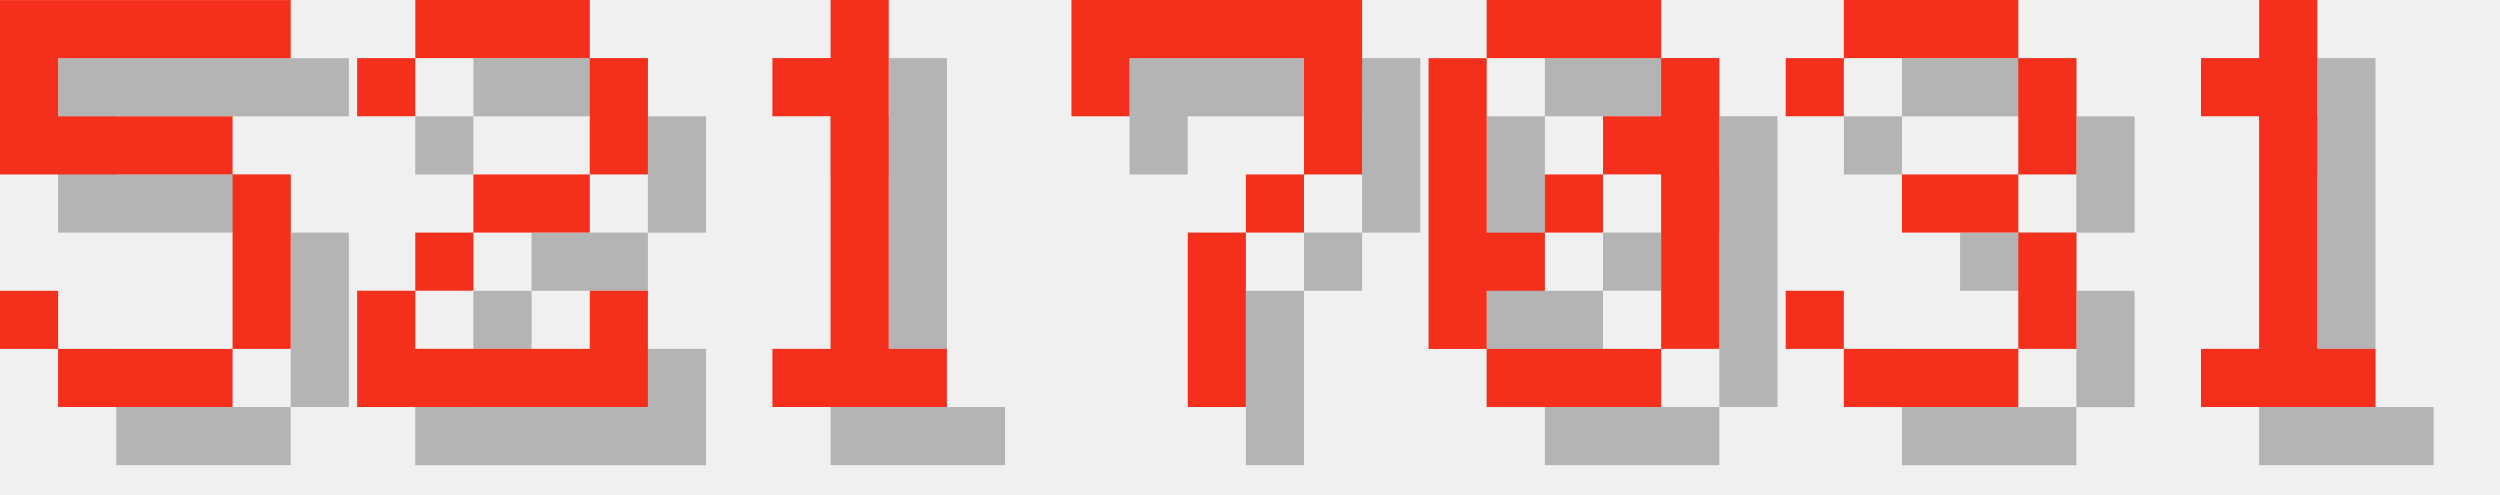
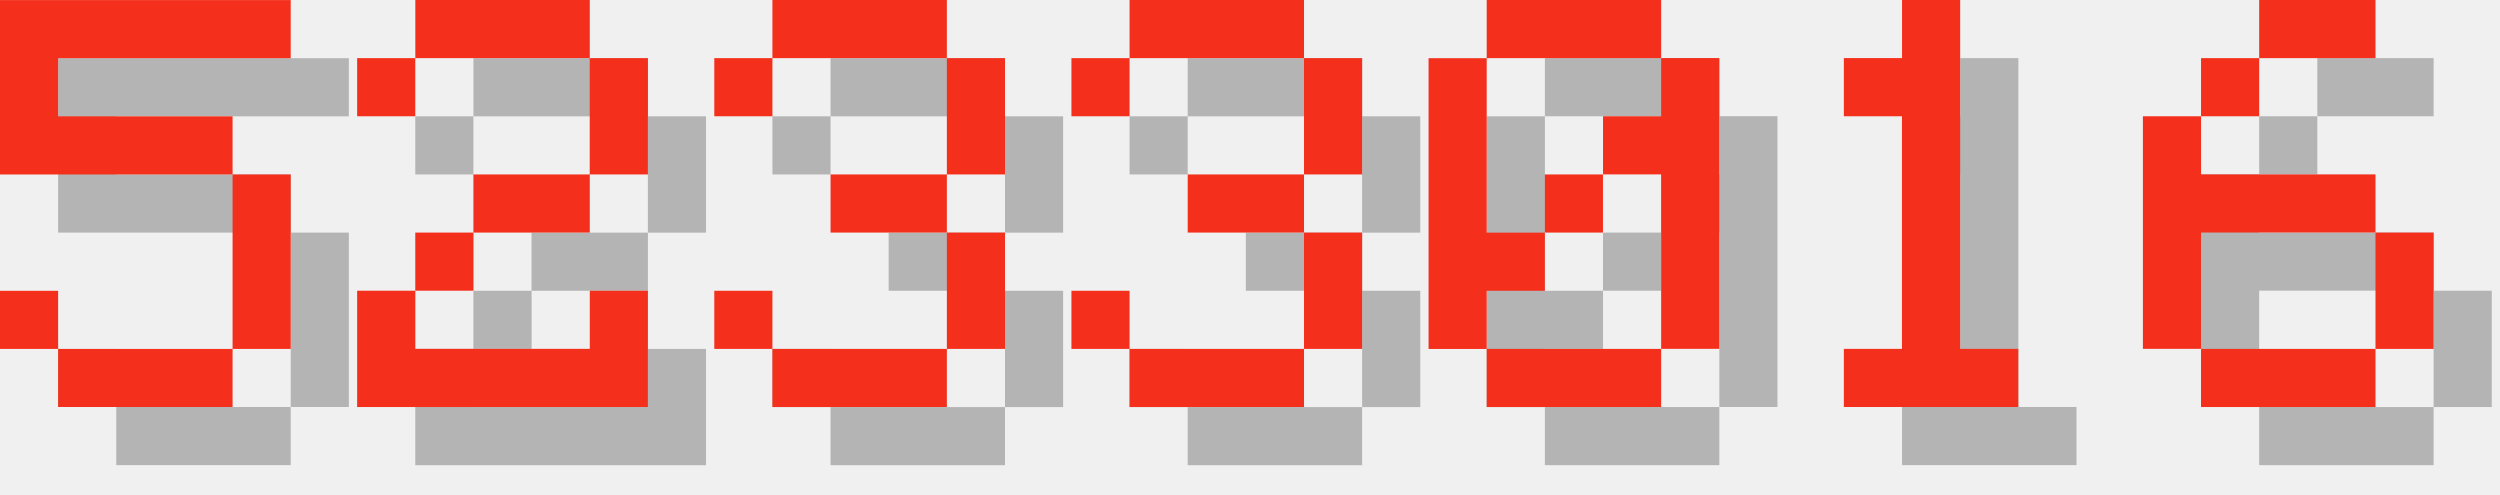
<svg xmlns="http://www.w3.org/2000/svg" version="1.1" width="182.0" height="36">
  <style>
        .text-foreground {
            fill: #F4301C;
        }
        .text-shadow {
            fill: #000000;
            fill-opacity: 0.25;
        }
    </style>
  <g class="digit" id="digit_5" transform="translate(0.0, 0), scale(4)">
    <path id="digit_5_shadow" class="text-shadow" d="m1.058 1.058v3.175h4.233v3.175h-3.175v-1.058h-1.058v1.058h1.058v1.058h3.175v-1.058h1.058v-3.175h-1.058v-1.058h-3.175v-1.058h4.233v-1.058h-5.292z" fill-opacity=".5" style="paint-order:stroke fill markers" />
    <path id="digit_5_fg" class="text-foreground" d="m0 0v3.175h4.233v3.175h-3.175v-1.058h-1.058v1.058h1.058v1.058h3.175v-1.058h1.058v-3.175h-1.058v-1.058h-3.175v-1.058h4.233v-1.058h-5.292z" fill="#fff" style="paint-order:stroke fill markers" />
  </g>
  <g class="digit" id="digit_2" transform="translate(26.0, 0), scale(4)">
    <path id="digit_2_shadow" class="text-shadow" d="m1.058 2.117v1.058h1.058v-1.058h3.175v2.117h-2.117v1.058h-1.058v1.058h-1.058v2.117h5.292v-2.117h-1.058v1.058h-3.175v-1.058h1.058v-1.058h2.117v-1.058h1.058v-2.117h-1.058v-1.058h-3.175v1.058h-1.058z" fill-opacity=".5" style="paint-order:stroke fill markers" />
    <path id="digit_2_fg" class="text-foreground" d="m0 1.058v1.058h1.058v-1.058h3.175v2.117h-2.117v1.058h-1.058v1.058h-1.058v2.117h5.292v-2.117h-1.058v1.058h-3.175v-1.058h1.058v-1.058h2.117v-1.058h1.058v-2.117h-1.058v-1.058h-3.175v1.058h-1.058z" fill="#fff" style="paint-order:stroke fill markers" />
  </g>
-   <g class="digit" id="digit_1" transform="translate(52.0, 0), scale(4)">
-     <path id="digit_1_shadow" class="text-shadow" d="m2.117 2.117v1.058h1.058v4.233h-1.058v1.058h3.175v-1.058h-1.058v-6.35h-1.058v1.058h-1.058z" fill-opacity=".5" style="paint-order:stroke fill markers" />
-     <path id="digit_1_fg" class="text-foreground" d="m1.058 1.058v1.058h1.058v4.233h-1.058v1.058h3.175v-1.058h-1.058v-6.35h-1.058v1.058h-1.058z" fill="#fff" style="paint-order:stroke fill markers" />
+   <g class="digit" id="digit_3" transform="translate(52.0, 0), scale(4)">
+     <path id="digit_3_shadow" class="text-shadow" d="m1.058 2.117v1.058h1.058v-1.058h3.175v2.117h-2.117v1.058h2.117v2.117h-3.175v-1.058h-1.058v1.058h1.058v1.058h3.175v-1.058h1.058v-2.117h-1.058v-1.058h1.058v-2.117h-1.058v-1.058h-3.175v1.058h-1.058z" fill-opacity=".5" style="paint-order:stroke fill markers" />
+     <path id="digit_3_fg" class="text-foreground" d="m0 1.058v1.058h1.058v-1.058h3.175v2.117h-2.117v1.058h2.117v2.117h-3.175v-1.058h-1.058v1.058h1.058v1.058h3.175v-1.058h1.058v-2.117h-1.058v-1.058h1.058v-2.117h-1.058v-1.058h-3.175v1.058h-1.058z" fill="#fff" style="paint-order:stroke fill markers" />
  </g>
-   <g class="digit" id="digit_7" transform="translate(78.0, 0), scale(4)">
-     <path id="digit_7_shadow" class="text-shadow" d="m1.058 1.058 2e-6 2.117h1.058v-1.058h3.175v1.058l2e-7 1.058h-1.058v1.058h-1.058l4e-7 3.175 1.058 1e-7v-3.175h1.058v-1.058h1.058l5e-7 -1.058v-2.117z" fill-opacity=".5" style="paint-order:stroke fill markers" />
-     <path id="digit_7_fg" class="text-foreground" d="m0 0 2e-6 2.117h1.058v-1.058h3.175v1.058l2e-7 1.058h-1.058v1.058h-1.058l4e-7 3.175 1.058 1e-7v-3.175h1.058v-1.058h1.058l5e-7 -1.058v-2.117z" fill="#fff" style="paint-order:stroke fill markers" />
+   <g class="digit" id="digit_3" transform="translate(78.0, 0), scale(4)">
+     <path id="digit_3_shadow" class="text-shadow" d="m1.058 2.117v1.058h1.058v-1.058h3.175v2.117h-2.117v1.058h2.117v2.117h-3.175v-1.058h-1.058v1.058h1.058v1.058h3.175v-1.058h1.058v-2.117h-1.058v-1.058h1.058v-2.117h-1.058v-1.058h-3.175v1.058h-1.058z" fill-opacity=".5" style="paint-order:stroke fill markers" />
+     <path id="digit_3_fg" class="text-foreground" d="m0 1.058v1.058h1.058v-1.058h3.175v2.117h-2.117v1.058h2.117v2.117h-3.175v-1.058h-1.058v1.058h1.058v1.058h3.175v-1.058h1.058v-2.117h-1.058v-1.058h1.058v-2.117h-1.058v-1.058h-3.175v1.058h-1.058z" fill="#fff" style="paint-order:stroke fill markers" />
  </g>
  <g class="digit" id="digit_0" transform="translate(104.0, 0), scale(4)">
    <path id="digit_0_shadow" class="text-shadow" d="m2.117 1.058v1.058h3.175v-1.058h-3.175zm3.175 1.058v1.058h-1.058v1.058h1.058v3.175h1.058v-5.292h-1.058zm0 5.292h-3.175v1.058h3.175v-1.058zm-3.175 0v-1.058h1.058v-1.058h-1.058v-3.175h-1.058v5.292h1.058zm1.058-2.117h1.058v-1.058h-1.058v1.058z" fill-opacity=".5" style="paint-order:stroke fill markers" />
    <path id="digit_0_fg" class="text-foreground" d="m1.058 0v1.058h3.175v-1.058h-3.175zm3.175 1.058v1.058h-1.058v1.058h1.058v3.175h1.058v-5.292h-1.058zm0 5.292h-3.175v1.058h3.175v-1.058zm-3.175 0v-1.058h1.058v-1.058h-1.058v-3.175h-1.058v5.292h1.058zm1.058-2.117h1.058v-1.058h-1.058v1.058z" fill="#fff" style="paint-order:stroke fill markers" />
  </g>
-   <g class="digit" id="digit_3" transform="translate(130.0, 0), scale(4)">
-     <path id="digit_3_shadow" class="text-shadow" d="m1.058 2.117v1.058h1.058v-1.058h3.175v2.117h-2.117v1.058h2.117v2.117h-3.175v-1.058h-1.058v1.058h1.058v1.058h3.175v-1.058h1.058v-2.117h-1.058v-1.058h1.058v-2.117h-1.058v-1.058h-3.175v1.058h-1.058z" fill-opacity=".5" style="paint-order:stroke fill markers" />
-     <path id="digit_3_fg" class="text-foreground" d="m0 1.058v1.058h1.058v-1.058h3.175v2.117h-2.117v1.058h2.117v2.117h-3.175v-1.058h-1.058v1.058h1.058v1.058h3.175v-1.058h1.058v-2.117h-1.058v-1.058h1.058v-2.117h-1.058v-1.058h-3.175v1.058h-1.058z" fill="#fff" style="paint-order:stroke fill markers" />
-   </g>
-   <g class="digit" id="digit_1" transform="translate(156.0, 0), scale(4)">
+   <g class="digit" id="digit_1" transform="translate(130.0, 0), scale(4)">
    <path id="digit_1_shadow" class="text-shadow" d="m2.117 2.117v1.058h1.058v4.233h-1.058v1.058h3.175v-1.058h-1.058v-6.35h-1.058v1.058h-1.058z" fill-opacity=".5" style="paint-order:stroke fill markers" />
    <path id="digit_1_fg" class="text-foreground" d="m1.058 1.058v1.058h1.058v4.233h-1.058v1.058h3.175v-1.058h-1.058v-6.35h-1.058v1.058h-1.058z" fill="#fff" style="paint-order:stroke fill markers" />
  </g>
+   <g class="digit" id="digit_6" transform="translate(156.0, 0), scale(4)">
+     <path id="digit_6_shadow" class="text-shadow" d="m3.175 1.058v1.058h2.117v-1.058h-2.117zm0 1.058h-1.058v1.058h1.058v-1.058zm-1.058 1.058h-1.058v4.233h1.058v-2.117h3.175v-1.058h-3.175v-1.058zm3.175 2.117v2.117h1.058v-2.117h-1.058zm0 2.117h-3.175v1.058h3.175v-1.058z" fill-opacity=".5" style="paint-order:stroke fill markers" />
+     <path id="digit_6_fg" class="text-foreground" d="m2.117 0v1.058h2.117v-1.058h-2.117zm0 1.058h-1.058v1.058h1.058v-1.058zm-1.058 1.058h-1.058v4.233h1.058v-2.117h3.175v-1.058h-3.175v-1.058zm3.175 2.117v2.117h1.058v-2.117h-1.058zm0 2.117h-3.175v1.058h3.175v-1.058z" fill="#fff" style="paint-order:stroke fill markers" />
+   </g>
</svg>
